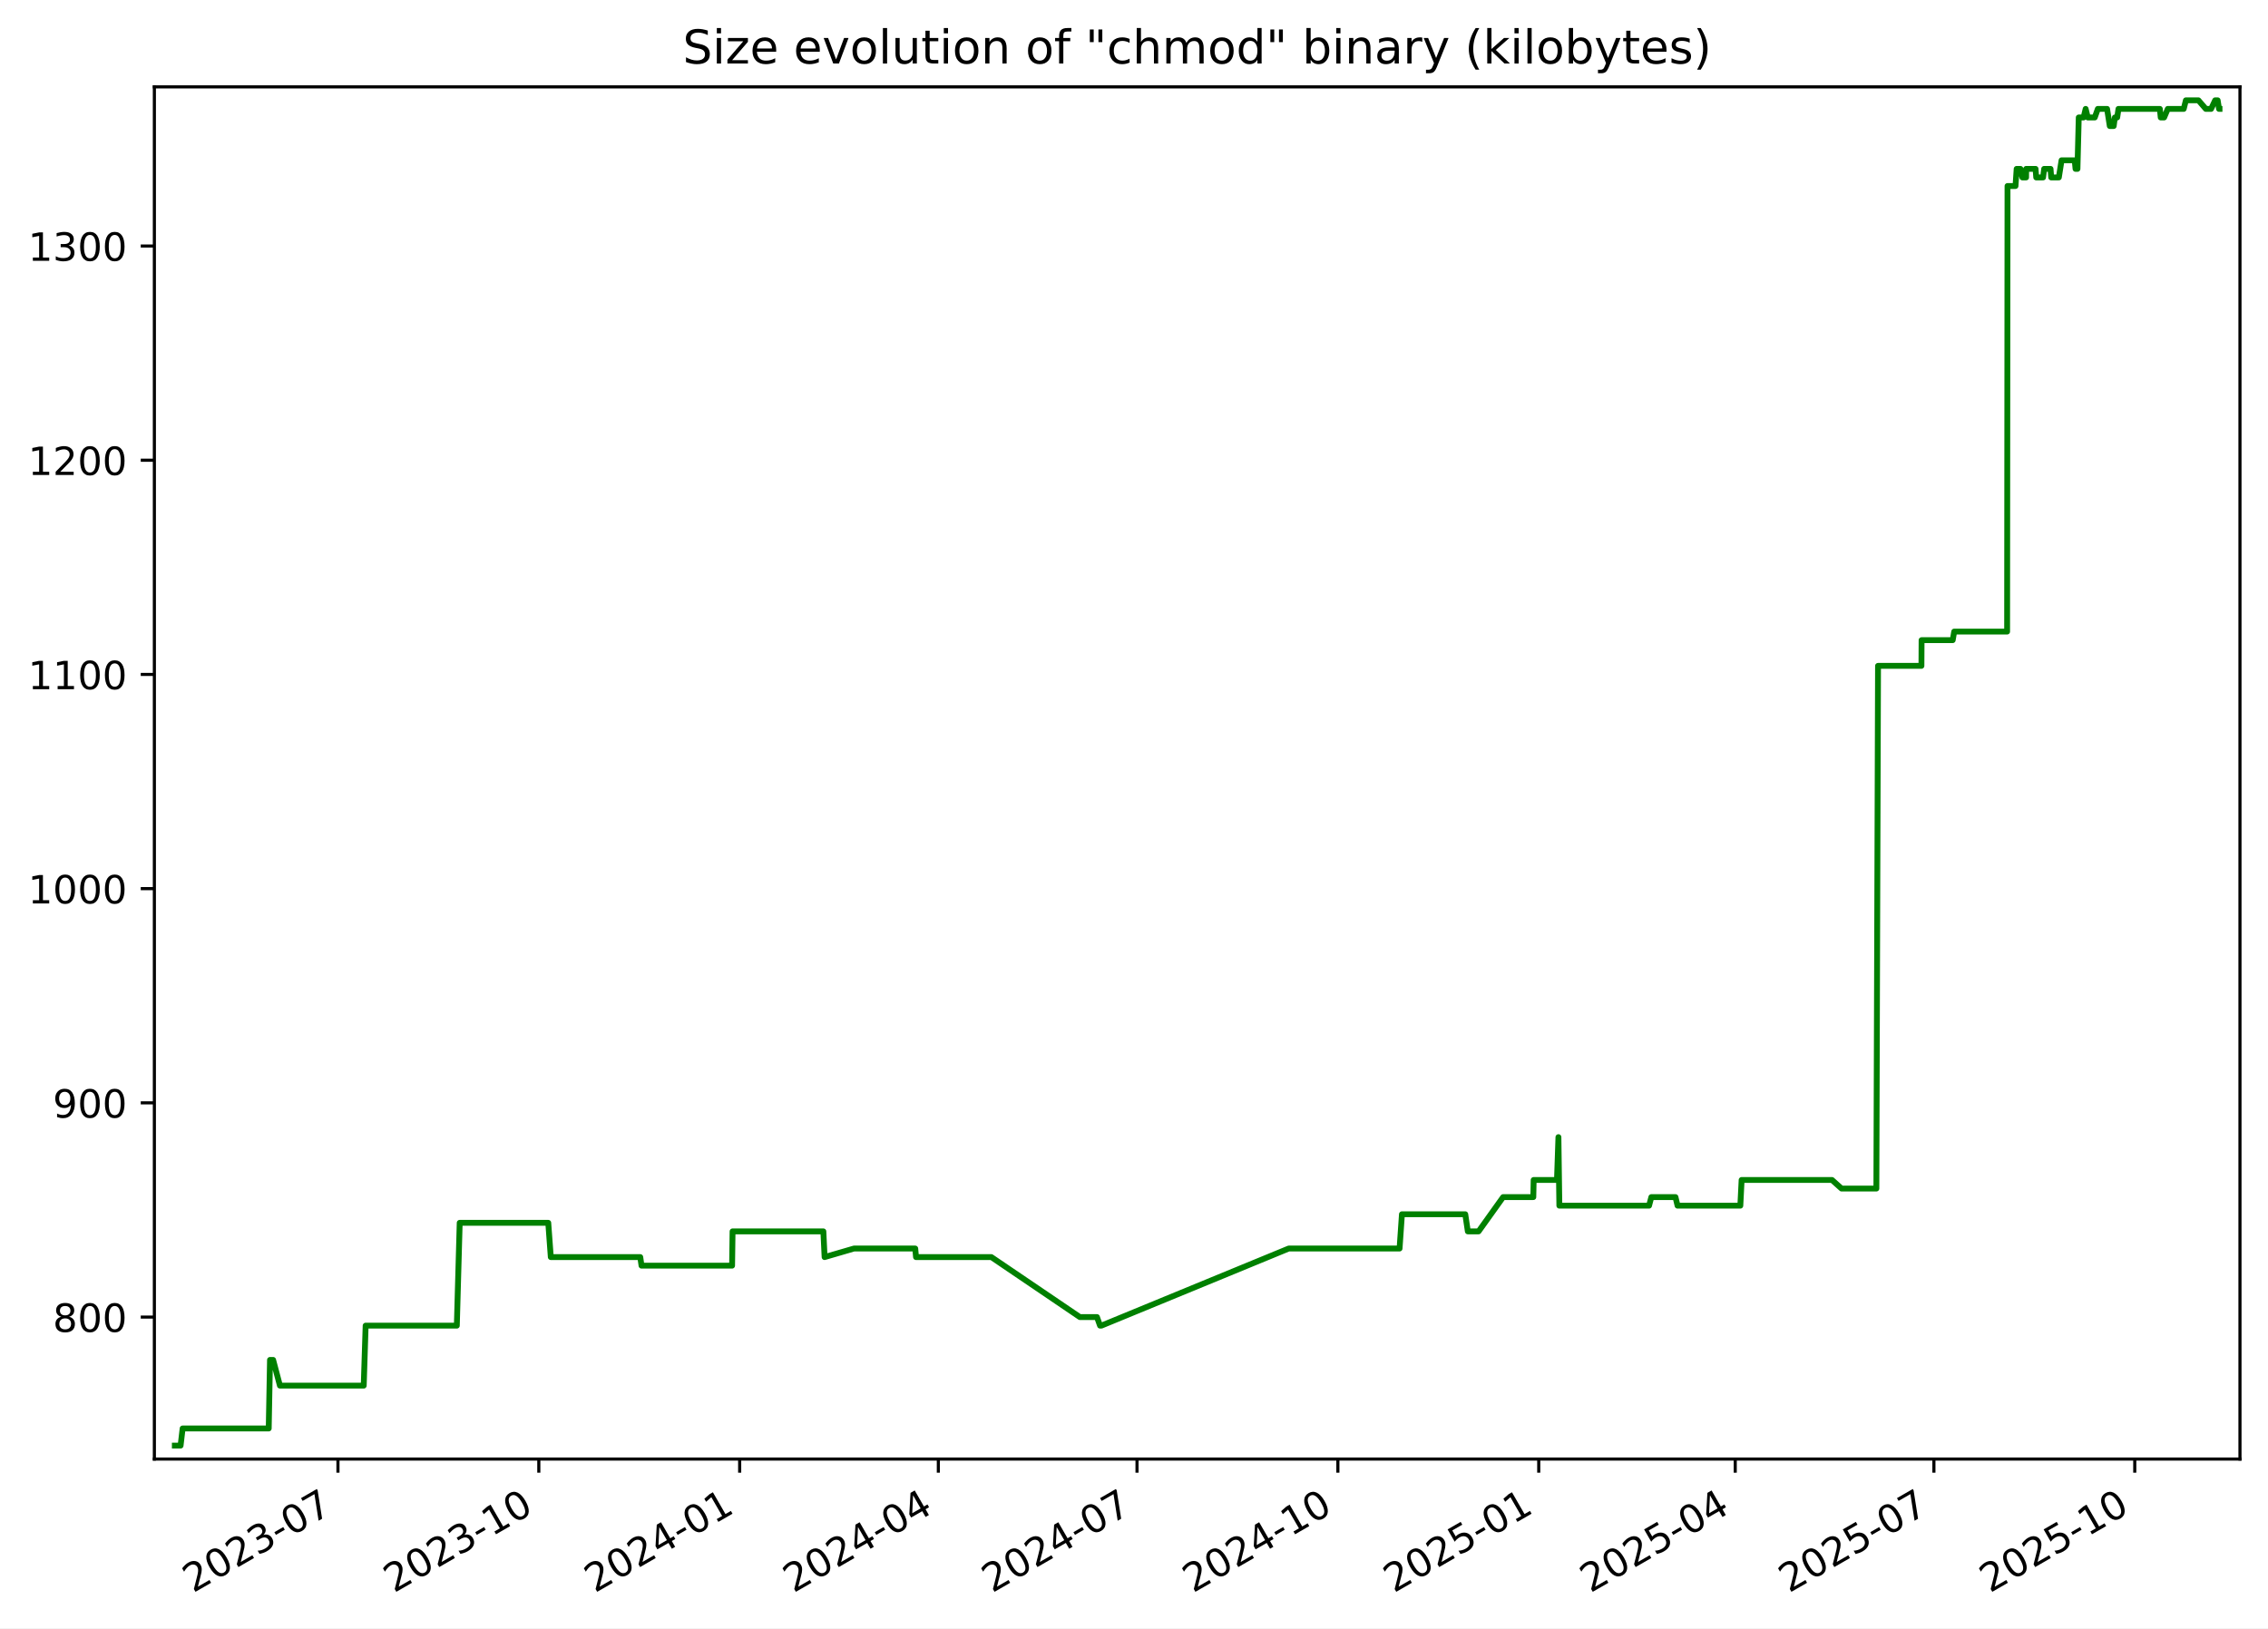
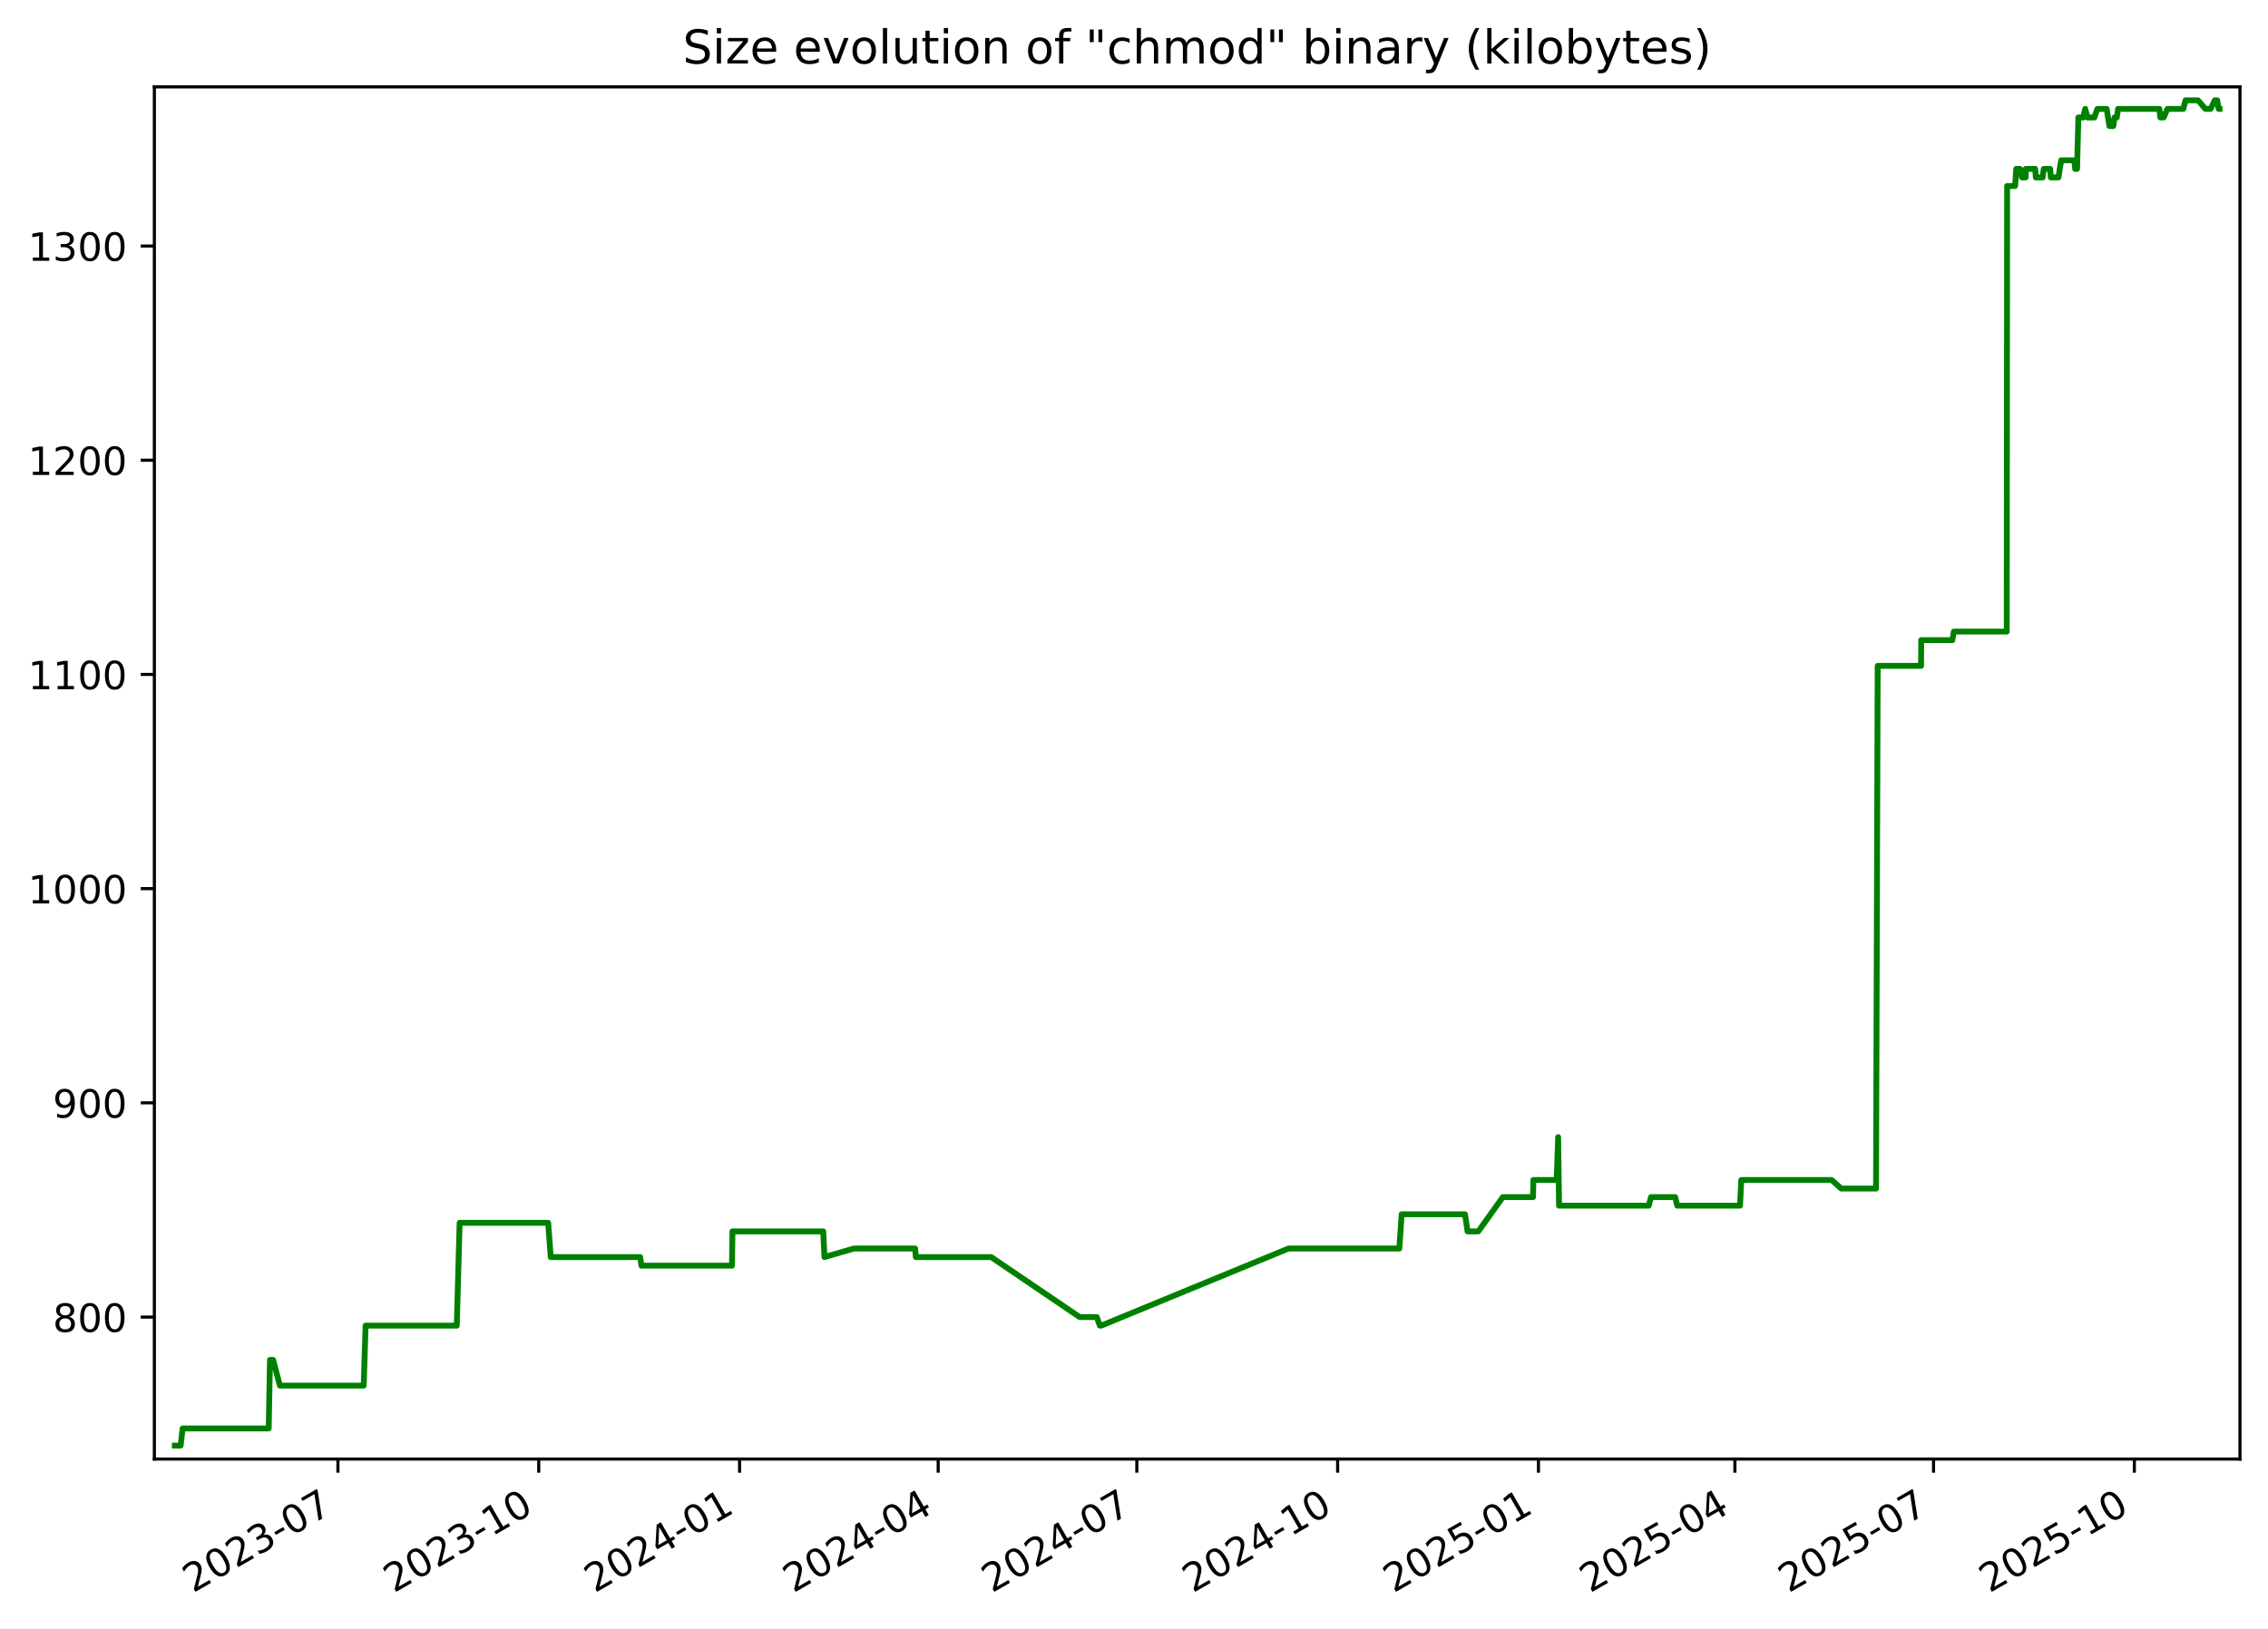
<svg xmlns="http://www.w3.org/2000/svg" xmlns:xlink="http://www.w3.org/1999/xlink" width="582.53pt" height="418.303pt" viewBox="0 0 582.53 418.303" version="1.1">
  <defs>
    <style type="text/css">*{stroke-linejoin: round; stroke-linecap: butt}</style>
  </defs>
  <g id="figure_1">
    <g id="patch_1">
      <path d="M -0 418.303  L 582.53 418.303  L 582.53 0  L -0 0  z " style="fill: #ffffff" />
    </g>
    <g id="axes_1">
      <g id="patch_2">
        <path d="M 39.65 374.83  L 575.33 374.83  L 575.33 22.318  L 39.65 22.318  z " style="fill: #ffffff" />
      </g>
      <g id="matplotlib.axis_1">
        <g id="xtick_1">
          <g id="line2d_1">
            <defs>
-               <path id="m6a488dfe72" d="M 0 0  L 0 3.5  " style="stroke: #000000; stroke-width: 0.8" />
+               <path id="m9865e45b91" d="M 0 0  L 0 3.5  " style="stroke: #000000; stroke-width: 0.8" />
            </defs>
            <g>
-               <use xlink:href="#m6a488dfe72" x="86.802" y="374.83" style="stroke: #000000; stroke-width: 0.8" />
+               <use xlink:href="#m9865e45b91" x="86.793" y="374.83" style="stroke: #000000; stroke-width: 0.8" />
            </g>
          </g>
          <g id="text_1">
-             <g transform="translate(49.57724 409.302) rotate(-30) scale(0.1 -0.1)">
+             <g transform="translate(49.56853 409.302) rotate(-30) scale(0.1 -0.1)">
              <defs>
                <path id="DejaVuSans-32" d="M 1228 531  L 3431 531  L 3431 0  L 469 0  L 469 531  Q 828 903 1448 1529  Q 2069 2156 2228 2338  Q 2531 2678 2651 2914  Q 2772 3150 2772 3378  Q 2772 3750 2511 3984  Q 2250 4219 1831 4219  Q 1534 4219 1204 4116  Q 875 4013 500 3803  L 500 4441  Q 881 4594 1212 4672  Q 1544 4750 1819 4750  Q 2544 4750 2975 4387  Q 3406 4025 3406 3419  Q 3406 3131 3298 2873  Q 3191 2616 2906 2266  Q 2828 2175 2409 1742  Q 1991 1309 1228 531  z " transform="scale(0.015625)" />
                <path id="DejaVuSans-30" d="M 2034 4250  Q 1547 4250 1301 3770  Q 1056 3291 1056 2328  Q 1056 1369 1301 889  Q 1547 409 2034 409  Q 2525 409 2770 889  Q 3016 1369 3016 2328  Q 3016 3291 2770 3770  Q 2525 4250 2034 4250  z M 2034 4750  Q 2819 4750 3233 4129  Q 3647 3509 3647 2328  Q 3647 1150 3233 529  Q 2819 -91 2034 -91  Q 1250 -91 836 529  Q 422 1150 422 2328  Q 422 3509 836 4129  Q 1250 4750 2034 4750  z " transform="scale(0.015625)" />
                <path id="DejaVuSans-33" d="M 2597 2516  Q 3050 2419 3304 2112  Q 3559 1806 3559 1356  Q 3559 666 3084 287  Q 2609 -91 1734 -91  Q 1441 -91 1130 -33  Q 819 25 488 141  L 488 750  Q 750 597 1062 519  Q 1375 441 1716 441  Q 2309 441 2620 675  Q 2931 909 2931 1356  Q 2931 1769 2642 2001  Q 2353 2234 1838 2234  L 1294 2234  L 1294 2753  L 1863 2753  Q 2328 2753 2575 2939  Q 2822 3125 2822 3475  Q 2822 3834 2567 4026  Q 2313 4219 1838 4219  Q 1578 4219 1281 4162  Q 984 4106 628 3988  L 628 4550  Q 988 4650 1302 4700  Q 1616 4750 1894 4750  Q 2613 4750 3031 4423  Q 3450 4097 3450 3541  Q 3450 3153 3228 2886  Q 3006 2619 2597 2516  z " transform="scale(0.015625)" />
                <path id="DejaVuSans-2d" d="M 313 2009  L 1997 2009  L 1997 1497  L 313 1497  L 313 2009  z " transform="scale(0.015625)" />
                <path id="DejaVuSans-37" d="M 525 4666  L 3525 4666  L 3525 4397  L 1831 0  L 1172 0  L 2766 4134  L 525 4134  L 525 4666  z " transform="scale(0.015625)" />
              </defs>
              <use xlink:href="#DejaVuSans-32" />
              <use xlink:href="#DejaVuSans-30" x="63.623" />
              <use xlink:href="#DejaVuSans-32" x="127.246" />
              <use xlink:href="#DejaVuSans-33" x="190.869" />
              <use xlink:href="#DejaVuSans-2d" x="254.492" />
              <use xlink:href="#DejaVuSans-30" x="290.576" />
              <use xlink:href="#DejaVuSans-37" x="354.199" />
            </g>
          </g>
        </g>
        <g id="xtick_2">
          <g id="line2d_2">
            <g>
-               <use xlink:href="#m6a488dfe72" x="138.392" y="374.83" style="stroke: #000000; stroke-width: 0.8" />
+               <use xlink:href="#m9865e45b91" x="138.373" y="374.83" style="stroke: #000000; stroke-width: 0.8" />
            </g>
          </g>
          <g id="text_2">
-             <g transform="translate(101.1672 409.302) rotate(-30) scale(0.1 -0.1)">
+             <g transform="translate(101.1477 409.302) rotate(-30) scale(0.1 -0.1)">
              <defs>
                <path id="DejaVuSans-31" d="M 794 531  L 1825 531  L 1825 4091  L 703 3866  L 703 4441  L 1819 4666  L 2450 4666  L 2450 531  L 3481 531  L 3481 0  L 794 0  L 794 531  z " transform="scale(0.015625)" />
              </defs>
              <use xlink:href="#DejaVuSans-32" />
              <use xlink:href="#DejaVuSans-30" x="63.623" />
              <use xlink:href="#DejaVuSans-32" x="127.246" />
              <use xlink:href="#DejaVuSans-33" x="190.869" />
              <use xlink:href="#DejaVuSans-2d" x="254.492" />
              <use xlink:href="#DejaVuSans-31" x="290.576" />
              <use xlink:href="#DejaVuSans-30" x="354.199" />
            </g>
          </g>
        </g>
        <g id="xtick_3">
          <g id="line2d_3">
            <g>
-               <use xlink:href="#m6a488dfe72" x="189.982" y="374.83" style="stroke: #000000; stroke-width: 0.8" />
+               <use xlink:href="#m9865e45b91" x="189.952" y="374.83" style="stroke: #000000; stroke-width: 0.8" />
            </g>
          </g>
          <g id="text_3">
-             <g transform="translate(152.7571 409.302) rotate(-30) scale(0.1 -0.1)">
+             <g transform="translate(152.7269 409.302) rotate(-30) scale(0.1 -0.1)">
              <defs>
                <path id="DejaVuSans-34" d="M 2419 4116  L 825 1625  L 2419 1625  L 2419 4116  z M 2253 4666  L 3047 4666  L 3047 1625  L 3713 1625  L 3713 1100  L 3047 1100  L 3047 0  L 2419 0  L 2419 1100  L 313 1100  L 313 1709  L 2253 4666  z " transform="scale(0.015625)" />
              </defs>
              <use xlink:href="#DejaVuSans-32" />
              <use xlink:href="#DejaVuSans-30" x="63.623" />
              <use xlink:href="#DejaVuSans-32" x="127.246" />
              <use xlink:href="#DejaVuSans-34" x="190.869" />
              <use xlink:href="#DejaVuSans-2d" x="254.492" />
              <use xlink:href="#DejaVuSans-30" x="290.576" />
              <use xlink:href="#DejaVuSans-31" x="354.199" />
            </g>
          </g>
        </g>
        <g id="xtick_4">
          <g id="line2d_4">
            <g>
-               <use xlink:href="#m6a488dfe72" x="241.011" y="374.83" style="stroke: #000000; stroke-width: 0.8" />
+               <use xlink:href="#m9865e45b91" x="240.97" y="374.83" style="stroke: #000000; stroke-width: 0.8" />
            </g>
          </g>
          <g id="text_4">
-             <g transform="translate(203.7862 409.302) rotate(-30) scale(0.1 -0.1)">
+             <g transform="translate(203.7454 409.302) rotate(-30) scale(0.1 -0.1)">
              <use xlink:href="#DejaVuSans-32" />
              <use xlink:href="#DejaVuSans-30" x="63.623" />
              <use xlink:href="#DejaVuSans-32" x="127.246" />
              <use xlink:href="#DejaVuSans-34" x="190.869" />
              <use xlink:href="#DejaVuSans-2d" x="254.492" />
              <use xlink:href="#DejaVuSans-30" x="290.576" />
              <use xlink:href="#DejaVuSans-34" x="354.199" />
            </g>
          </g>
        </g>
        <g id="xtick_5">
          <g id="line2d_5">
            <g>
-               <use xlink:href="#m6a488dfe72" x="292.04" y="374.83" style="stroke: #000000; stroke-width: 0.8" />
+               <use xlink:href="#m9865e45b91" x="291.989" y="374.83" style="stroke: #000000; stroke-width: 0.8" />
            </g>
          </g>
          <g id="text_5">
-             <g transform="translate(254.8154 409.302) rotate(-30) scale(0.1 -0.1)">
+             <g transform="translate(254.764 409.302) rotate(-30) scale(0.1 -0.1)">
              <use xlink:href="#DejaVuSans-32" />
              <use xlink:href="#DejaVuSans-30" x="63.623" />
              <use xlink:href="#DejaVuSans-32" x="127.246" />
              <use xlink:href="#DejaVuSans-34" x="190.869" />
              <use xlink:href="#DejaVuSans-2d" x="254.492" />
              <use xlink:href="#DejaVuSans-30" x="290.576" />
              <use xlink:href="#DejaVuSans-37" x="354.199" />
            </g>
          </g>
        </g>
        <g id="xtick_6">
          <g id="line2d_6">
            <g>
-               <use xlink:href="#m6a488dfe72" x="343.63" y="374.83" style="stroke: #000000; stroke-width: 0.8" />
+               <use xlink:href="#m9865e45b91" x="343.568" y="374.83" style="stroke: #000000; stroke-width: 0.8" />
            </g>
          </g>
          <g id="text_6">
-             <g transform="translate(306.4053 409.302) rotate(-30) scale(0.1 -0.1)">
+             <g transform="translate(306.3431 409.302) rotate(-30) scale(0.1 -0.1)">
              <use xlink:href="#DejaVuSans-32" />
              <use xlink:href="#DejaVuSans-30" x="63.623" />
              <use xlink:href="#DejaVuSans-32" x="127.246" />
              <use xlink:href="#DejaVuSans-34" x="190.869" />
              <use xlink:href="#DejaVuSans-2d" x="254.492" />
              <use xlink:href="#DejaVuSans-31" x="290.576" />
              <use xlink:href="#DejaVuSans-30" x="354.199" />
            </g>
          </g>
        </g>
        <g id="xtick_7">
          <g id="line2d_7">
            <g>
-               <use xlink:href="#m6a488dfe72" x="395.22" y="374.83" style="stroke: #000000; stroke-width: 0.8" />
+               <use xlink:href="#m9865e45b91" x="395.147" y="374.83" style="stroke: #000000; stroke-width: 0.8" />
            </g>
          </g>
          <g id="text_7">
-             <g transform="translate(357.9952 409.302) rotate(-30) scale(0.1 -0.1)">
+             <g transform="translate(357.9223 409.302) rotate(-30) scale(0.1 -0.1)">
              <defs>
                <path id="DejaVuSans-35" d="M 691 4666  L 3169 4666  L 3169 4134  L 1269 4134  L 1269 2991  Q 1406 3038 1543 3061  Q 1681 3084 1819 3084  Q 2600 3084 3056 2656  Q 3513 2228 3513 1497  Q 3513 744 3044 326  Q 2575 -91 1722 -91  Q 1428 -91 1123 -41  Q 819 9 494 109  L 494 744  Q 775 591 1075 516  Q 1375 441 1709 441  Q 2250 441 2565 725  Q 2881 1009 2881 1497  Q 2881 1984 2565 2268  Q 2250 2553 1709 2553  Q 1456 2553 1204 2497  Q 953 2441 691 2322  L 691 4666  z " transform="scale(0.015625)" />
              </defs>
              <use xlink:href="#DejaVuSans-32" />
              <use xlink:href="#DejaVuSans-30" x="63.623" />
              <use xlink:href="#DejaVuSans-32" x="127.246" />
              <use xlink:href="#DejaVuSans-35" x="190.869" />
              <use xlink:href="#DejaVuSans-2d" x="254.492" />
              <use xlink:href="#DejaVuSans-30" x="290.576" />
              <use xlink:href="#DejaVuSans-31" x="354.199" />
            </g>
          </g>
        </g>
        <g id="xtick_8">
          <g id="line2d_8">
            <g>
-               <use xlink:href="#m6a488dfe72" x="445.688" y="374.83" style="stroke: #000000; stroke-width: 0.8" />
+               <use xlink:href="#m9865e45b91" x="445.605" y="374.83" style="stroke: #000000; stroke-width: 0.8" />
            </g>
          </g>
          <g id="text_8">
-             <g transform="translate(408.4636 409.302) rotate(-30) scale(0.1 -0.1)">
+             <g transform="translate(408.3802 409.302) rotate(-30) scale(0.1 -0.1)">
              <use xlink:href="#DejaVuSans-32" />
              <use xlink:href="#DejaVuSans-30" x="63.623" />
              <use xlink:href="#DejaVuSans-32" x="127.246" />
              <use xlink:href="#DejaVuSans-35" x="190.869" />
              <use xlink:href="#DejaVuSans-2d" x="254.492" />
              <use xlink:href="#DejaVuSans-30" x="290.576" />
              <use xlink:href="#DejaVuSans-34" x="354.199" />
            </g>
          </g>
        </g>
        <g id="xtick_9">
          <g id="line2d_9">
            <g>
-               <use xlink:href="#m6a488dfe72" x="496.718" y="374.83" style="stroke: #000000; stroke-width: 0.8" />
+               <use xlink:href="#m9865e45b91" x="496.624" y="374.83" style="stroke: #000000; stroke-width: 0.8" />
            </g>
          </g>
          <g id="text_9">
-             <g transform="translate(459.4927 409.302) rotate(-30) scale(0.1 -0.1)">
+             <g transform="translate(459.3987 409.302) rotate(-30) scale(0.1 -0.1)">
              <use xlink:href="#DejaVuSans-32" />
              <use xlink:href="#DejaVuSans-30" x="63.623" />
              <use xlink:href="#DejaVuSans-32" x="127.246" />
              <use xlink:href="#DejaVuSans-35" x="190.869" />
              <use xlink:href="#DejaVuSans-2d" x="254.492" />
              <use xlink:href="#DejaVuSans-30" x="290.576" />
              <use xlink:href="#DejaVuSans-37" x="354.199" />
            </g>
          </g>
        </g>
        <g id="xtick_10">
          <g id="line2d_10">
            <g>
-               <use xlink:href="#m6a488dfe72" x="548.307" y="374.83" style="stroke: #000000; stroke-width: 0.8" />
+               <use xlink:href="#m9865e45b91" x="548.203" y="374.83" style="stroke: #000000; stroke-width: 0.8" />
            </g>
          </g>
          <g id="text_10">
-             <g transform="translate(511.0826 409.302) rotate(-30) scale(0.1 -0.1)">
+             <g transform="translate(510.9779 409.302) rotate(-30) scale(0.1 -0.1)">
              <use xlink:href="#DejaVuSans-32" />
              <use xlink:href="#DejaVuSans-30" x="63.623" />
              <use xlink:href="#DejaVuSans-32" x="127.246" />
              <use xlink:href="#DejaVuSans-35" x="190.869" />
              <use xlink:href="#DejaVuSans-2d" x="254.492" />
              <use xlink:href="#DejaVuSans-31" x="290.576" />
              <use xlink:href="#DejaVuSans-30" x="354.199" />
            </g>
          </g>
        </g>
      </g>
      <g id="matplotlib.axis_2">
        <g id="ytick_1">
          <g id="line2d_11">
            <defs>
-               <path id="m1a0ae10035" d="M 0 0  L -3.5 0  " style="stroke: #000000; stroke-width: 0.8" />
+               <path id="m19e9991a44" d="M 0 0  L -3.5 0  " style="stroke: #000000; stroke-width: 0.8" />
            </defs>
            <g>
-               <use xlink:href="#m1a0ae10035" x="39.65" y="338.355" style="stroke: #000000; stroke-width: 0.8" />
+               <use xlink:href="#m19e9991a44" x="39.65" y="338.355" style="stroke: #000000; stroke-width: 0.8" />
            </g>
          </g>
          <g id="text_11">
            <g transform="translate(13.5625 342.1542) scale(0.1 -0.1)">
              <defs>
                <path id="DejaVuSans-38" d="M 2034 2216  Q 1584 2216 1326 1975  Q 1069 1734 1069 1313  Q 1069 891 1326 650  Q 1584 409 2034 409  Q 2484 409 2743 651  Q 3003 894 3003 1313  Q 3003 1734 2745 1975  Q 2488 2216 2034 2216  z M 1403 2484  Q 997 2584 770 2862  Q 544 3141 544 3541  Q 544 4100 942 4425  Q 1341 4750 2034 4750  Q 2731 4750 3128 4425  Q 3525 4100 3525 3541  Q 3525 3141 3298 2862  Q 3072 2584 2669 2484  Q 3125 2378 3379 2068  Q 3634 1759 3634 1313  Q 3634 634 3220 271  Q 2806 -91 2034 -91  Q 1263 -91 848 271  Q 434 634 434 1313  Q 434 1759 690 2068  Q 947 2378 1403 2484  z M 1172 3481  Q 1172 3119 1398 2916  Q 1625 2713 2034 2713  Q 2441 2713 2670 2916  Q 2900 3119 2900 3481  Q 2900 3844 2670 4047  Q 2441 4250 2034 4250  Q 1625 4250 1398 4047  Q 1172 3844 1172 3481  z " transform="scale(0.015625)" />
              </defs>
              <use xlink:href="#DejaVuSans-38" />
              <use xlink:href="#DejaVuSans-30" x="63.623" />
              <use xlink:href="#DejaVuSans-30" x="127.246" />
            </g>
          </g>
        </g>
        <g id="ytick_2">
          <g id="line2d_12">
            <g>
-               <use xlink:href="#m1a0ae10035" x="39.65" y="283.323" style="stroke: #000000; stroke-width: 0.8" />
+               <use xlink:href="#m19e9991a44" x="39.65" y="283.323" style="stroke: #000000; stroke-width: 0.8" />
            </g>
          </g>
          <g id="text_12">
            <g transform="translate(13.5625 287.1224) scale(0.1 -0.1)">
              <defs>
                <path id="DejaVuSans-39" d="M 703 97  L 703 672  Q 941 559 1184 500  Q 1428 441 1663 441  Q 2288 441 2617 861  Q 2947 1281 2994 2138  Q 2813 1869 2534 1725  Q 2256 1581 1919 1581  Q 1219 1581 811 2004  Q 403 2428 403 3163  Q 403 3881 828 4315  Q 1253 4750 1959 4750  Q 2769 4750 3195 4129  Q 3622 3509 3622 2328  Q 3622 1225 3098 567  Q 2575 -91 1691 -91  Q 1453 -91 1209 -44  Q 966 3 703 97  z M 1959 2075  Q 2384 2075 2632 2365  Q 2881 2656 2881 3163  Q 2881 3666 2632 3958  Q 2384 4250 1959 4250  Q 1534 4250 1286 3958  Q 1038 3666 1038 3163  Q 1038 2656 1286 2365  Q 1534 2075 1959 2075  z " transform="scale(0.015625)" />
              </defs>
              <use xlink:href="#DejaVuSans-39" />
              <use xlink:href="#DejaVuSans-30" x="63.623" />
              <use xlink:href="#DejaVuSans-30" x="127.246" />
            </g>
          </g>
        </g>
        <g id="ytick_3">
          <g id="line2d_13">
            <g>
-               <use xlink:href="#m1a0ae10035" x="39.65" y="228.291" style="stroke: #000000; stroke-width: 0.8" />
+               <use xlink:href="#m19e9991a44" x="39.65" y="228.291" style="stroke: #000000; stroke-width: 0.8" />
            </g>
          </g>
          <g id="text_13">
            <g transform="translate(7.2 232.0905) scale(0.1 -0.1)">
              <use xlink:href="#DejaVuSans-31" />
              <use xlink:href="#DejaVuSans-30" x="63.623" />
              <use xlink:href="#DejaVuSans-30" x="127.246" />
              <use xlink:href="#DejaVuSans-30" x="190.869" />
            </g>
          </g>
        </g>
        <g id="ytick_4">
          <g id="line2d_14">
            <g>
-               <use xlink:href="#m1a0ae10035" x="39.65" y="173.259" style="stroke: #000000; stroke-width: 0.8" />
+               <use xlink:href="#m19e9991a44" x="39.65" y="173.259" style="stroke: #000000; stroke-width: 0.8" />
            </g>
          </g>
          <g id="text_14">
            <g transform="translate(7.2 177.0587) scale(0.1 -0.1)">
              <use xlink:href="#DejaVuSans-31" />
              <use xlink:href="#DejaVuSans-31" x="63.623" />
              <use xlink:href="#DejaVuSans-30" x="127.246" />
              <use xlink:href="#DejaVuSans-30" x="190.869" />
            </g>
          </g>
        </g>
        <g id="ytick_5">
          <g id="line2d_15">
            <g>
-               <use xlink:href="#m1a0ae10035" x="39.65" y="118.228" style="stroke: #000000; stroke-width: 0.8" />
+               <use xlink:href="#m19e9991a44" x="39.65" y="118.228" style="stroke: #000000; stroke-width: 0.8" />
            </g>
          </g>
          <g id="text_15">
            <g transform="translate(7.2 122.0268) scale(0.1 -0.1)">
              <use xlink:href="#DejaVuSans-31" />
              <use xlink:href="#DejaVuSans-32" x="63.623" />
              <use xlink:href="#DejaVuSans-30" x="127.246" />
              <use xlink:href="#DejaVuSans-30" x="190.869" />
            </g>
          </g>
        </g>
        <g id="ytick_6">
          <g id="line2d_16">
            <g>
-               <use xlink:href="#m1a0ae10035" x="39.65" y="63.196" style="stroke: #000000; stroke-width: 0.8" />
+               <use xlink:href="#m19e9991a44" x="39.65" y="63.196" style="stroke: #000000; stroke-width: 0.8" />
            </g>
          </g>
          <g id="text_16">
            <g transform="translate(7.2 66.995) scale(0.1 -0.1)">
              <use xlink:href="#DejaVuSans-31" />
              <use xlink:href="#DejaVuSans-33" x="63.623" />
              <use xlink:href="#DejaVuSans-30" x="127.246" />
              <use xlink:href="#DejaVuSans-30" x="190.869" />
            </g>
          </g>
        </g>
      </g>
      <g id="line2d_17">
-         <path d="M 44.902 371.374  L 46.386 371.374  L 46.905 366.972  L 69.022 366.972  L 69.35 349.361  L 70.152 349.361  L 71.899 355.965  L 93.424 355.965  L 93.913 340.556  L 117.334 340.556  L 118.073 314.141  L 140.82 314.141  L 141.47 322.946  L 164.45 322.946  L 164.771 325.147  L 188.036 325.147  L 188.157 316.342  L 211.479 316.342  L 211.794 322.946  L 219.348 320.745  L 235.078 320.745  L 235.277 322.946  L 254.627 322.946  L 277.355 338.355  L 281.753 338.355  L 282.543 340.556  L 282.885 340.556  L 331.005 320.745  L 359.476 320.745  L 360.083 311.94  L 376.352 311.94  L 377.01 316.342  L 379.771 316.342  L 386.069 307.537  L 393.828 307.537  L 393.917 303.135  L 399.905 303.135  L 400.279 292.128  L 400.515 309.738  L 423.554 309.738  L 424.143 307.537  L 430.344 307.537  L 430.872 309.738  L 447 309.738  L 447.33 303.135  L 470.543 303.135  L 472.993 305.336  L 481.942 305.336  L 482.368 171.058  L 493.515 171.058  L 493.554 164.454  L 501.547 164.454  L 501.932 162.253  L 515.524 162.253  L 515.624 47.787  L 517.677 47.787  L 517.973 43.384  L 518.94 43.384  L 519.45 45.586  L 520.396 45.586  L 520.414 43.384  L 522.828 43.384  L 523.001 45.586  L 524.755 45.586  L 525.034 43.384  L 526.676 43.384  L 526.849 45.586  L 528.806 45.586  L 529.506 41.183  L 532.883 41.183  L 533.095 43.384  L 533.589 43.384  L 533.922 30.177  L 535.162 30.177  L 535.695 27.975  L 536.244 30.177  L 538.036 30.177  L 538.82 27.975  L 541.199 27.975  L 541.895 32.378  L 542.9 32.378  L 543.194 30.177  L 543.797 30.177  L 544.123 27.975  L 554.751 27.975  L 554.977 30.177  L 555.849 30.177  L 556.787 27.975  L 560.882 27.975  L 561.439 25.774  L 564.659 25.774  L 566.563 27.975  L 567.914 27.975  L 568.956 25.774  L 569.602 25.774  L 569.954 27.975  L 570.078 27.975  L 570.078 27.975  " clip-path="url(#pa1d7d73282)" style="fill: none; stroke: #008000; stroke-width: 1.5; stroke-linecap: square" />
+         <path d="M 44.902 371.374  L 46.386 371.374  L 46.905 366.972  L 69.017 366.972  L 69.345 349.361  L 70.146 349.361  L 71.894 355.965  L 93.414 355.965  L 93.903 340.556  L 117.319 340.556  L 118.058 314.141  L 140.8 314.141  L 141.45 322.946  L 164.425 322.946  L 164.746 325.147  L 188.006 325.147  L 188.127 316.342  L 211.444 316.342  L 211.759 322.946  L 219.312 320.745  L 235.038 320.745  L 235.237 322.946  L 254.583 322.946  L 277.306 338.355  L 281.704 338.355  L 282.494 340.556  L 282.835 340.556  L 330.945 320.745  L 359.411 320.745  L 360.017 311.94  L 376.283 311.94  L 376.941 316.342  L 379.701 316.342  L 385.998 307.537  L 393.756 307.537  L 393.844 303.135  L 399.832 303.135  L 400.205 292.128  L 400.441 309.738  L 423.475 309.738  L 424.064 307.537  L 430.264 307.537  L 430.792 309.738  L 446.916 309.738  L 447.247 303.135  L 470.454 303.135  L 472.904 305.336  L 481.851 305.336  L 482.277 171.058  L 493.422 171.058  L 493.461 164.454  L 501.452 164.454  L 501.837 162.253  L 515.426 162.253  L 515.526 47.787  L 517.579 47.787  L 517.874 43.384  L 518.841 43.384  L 519.351 45.586  L 520.297 45.586  L 520.315 43.384  L 522.728 43.384  L 522.901 45.586  L 524.655 45.586  L 524.934 43.384  L 526.576 43.384  L 526.749 45.586  L 528.705 45.586  L 529.405 41.183  L 532.781 41.183  L 532.993 43.384  L 533.487 43.384  L 533.82 30.177  L 535.06 30.177  L 535.593 27.975  L 536.142 30.177  L 537.934 30.177  L 538.717 27.975  L 541.096 27.975  L 541.792 32.378  L 542.797 32.378  L 543.09 30.177  L 543.693 30.177  L 544.019 27.975  L 554.645 27.975  L 554.87 30.177  L 555.743 30.177  L 556.681 27.975  L 560.775 27.975  L 561.331 25.774  L 564.551 25.774  L 566.455 27.975  L 567.805 27.975  L 568.847 25.774  L 569.493 25.774  L 569.845 27.975  L 570.078 27.975  L 570.078 27.975  " clip-path="url(#p07d6fd8cc9)" style="fill: none; stroke: #008000; stroke-width: 1.5; stroke-linecap: square" />
      </g>
      <g id="patch_3">
        <path d="M 39.65 374.83  L 39.65 22.318  " style="fill: none; stroke: #000000; stroke-width: 0.8; stroke-linejoin: miter; stroke-linecap: square" />
      </g>
      <g id="patch_4">
        <path d="M 575.33 374.83  L 575.33 22.318  " style="fill: none; stroke: #000000; stroke-width: 0.8; stroke-linejoin: miter; stroke-linecap: square" />
      </g>
      <g id="patch_5">
        <path d="M 39.65 374.83  L 575.33 374.83  " style="fill: none; stroke: #000000; stroke-width: 0.8; stroke-linejoin: miter; stroke-linecap: square" />
      </g>
      <g id="patch_6">
        <path d="M 39.65 22.318  L 575.33 22.318  " style="fill: none; stroke: #000000; stroke-width: 0.8; stroke-linejoin: miter; stroke-linecap: square" />
      </g>
      <g id="text_17">
        <g transform="translate(175.3681 16.31812) scale(0.12 -0.12)">
          <defs>
            <path id="DejaVuSans-53" d="M 3425 4513  L 3425 3897  Q 3066 4069 2747 4153  Q 2428 4238 2131 4238  Q 1616 4238 1336 4038  Q 1056 3838 1056 3469  Q 1056 3159 1242 3001  Q 1428 2844 1947 2747  L 2328 2669  Q 3034 2534 3370 2195  Q 3706 1856 3706 1288  Q 3706 609 3251 259  Q 2797 -91 1919 -91  Q 1588 -91 1214 -16  Q 841 59 441 206  L 441 856  Q 825 641 1194 531  Q 1563 422 1919 422  Q 2459 422 2753 634  Q 3047 847 3047 1241  Q 3047 1584 2836 1778  Q 2625 1972 2144 2069  L 1759 2144  Q 1053 2284 737 2584  Q 422 2884 422 3419  Q 422 4038 858 4394  Q 1294 4750 2059 4750  Q 2388 4750 2728 4690  Q 3069 4631 3425 4513  z " transform="scale(0.015625)" />
            <path id="DejaVuSans-69" d="M 603 3500  L 1178 3500  L 1178 0  L 603 0  L 603 3500  z M 603 4863  L 1178 4863  L 1178 4134  L 603 4134  L 603 4863  z " transform="scale(0.015625)" />
            <path id="DejaVuSans-7a" d="M 353 3500  L 3084 3500  L 3084 2975  L 922 459  L 3084 459  L 3084 0  L 275 0  L 275 525  L 2438 3041  L 353 3041  L 353 3500  z " transform="scale(0.015625)" />
            <path id="DejaVuSans-65" d="M 3597 1894  L 3597 1613  L 953 1613  Q 991 1019 1311 708  Q 1631 397 2203 397  Q 2534 397 2845 478  Q 3156 559 3463 722  L 3463 178  Q 3153 47 2828 -22  Q 2503 -91 2169 -91  Q 1331 -91 842 396  Q 353 884 353 1716  Q 353 2575 817 3079  Q 1281 3584 2069 3584  Q 2775 3584 3186 3129  Q 3597 2675 3597 1894  z M 3022 2063  Q 3016 2534 2758 2815  Q 2500 3097 2075 3097  Q 1594 3097 1305 2825  Q 1016 2553 972 2059  L 3022 2063  z " transform="scale(0.015625)" />
            <path id="DejaVuSans-20" transform="scale(0.015625)" />
            <path id="DejaVuSans-76" d="M 191 3500  L 800 3500  L 1894 563  L 2988 3500  L 3597 3500  L 2284 0  L 1503 0  L 191 3500  z " transform="scale(0.015625)" />
            <path id="DejaVuSans-6f" d="M 1959 3097  Q 1497 3097 1228 2736  Q 959 2375 959 1747  Q 959 1119 1226 758  Q 1494 397 1959 397  Q 2419 397 2687 759  Q 2956 1122 2956 1747  Q 2956 2369 2687 2733  Q 2419 3097 1959 3097  z M 1959 3584  Q 2709 3584 3137 3096  Q 3566 2609 3566 1747  Q 3566 888 3137 398  Q 2709 -91 1959 -91  Q 1206 -91 779 398  Q 353 888 353 1747  Q 353 2609 779 3096  Q 1206 3584 1959 3584  z " transform="scale(0.015625)" />
            <path id="DejaVuSans-6c" d="M 603 4863  L 1178 4863  L 1178 0  L 603 0  L 603 4863  z " transform="scale(0.015625)" />
            <path id="DejaVuSans-75" d="M 544 1381  L 544 3500  L 1119 3500  L 1119 1403  Q 1119 906 1312 657  Q 1506 409 1894 409  Q 2359 409 2629 706  Q 2900 1003 2900 1516  L 2900 3500  L 3475 3500  L 3475 0  L 2900 0  L 2900 538  Q 2691 219 2414 64  Q 2138 -91 1772 -91  Q 1169 -91 856 284  Q 544 659 544 1381  z M 1991 3584  L 1991 3584  z " transform="scale(0.015625)" />
            <path id="DejaVuSans-74" d="M 1172 4494  L 1172 3500  L 2356 3500  L 2356 3053  L 1172 3053  L 1172 1153  Q 1172 725 1289 603  Q 1406 481 1766 481  L 2356 481  L 2356 0  L 1766 0  Q 1100 0 847 248  Q 594 497 594 1153  L 594 3053  L 172 3053  L 172 3500  L 594 3500  L 594 4494  L 1172 4494  z " transform="scale(0.015625)" />
            <path id="DejaVuSans-6e" d="M 3513 2113  L 3513 0  L 2938 0  L 2938 2094  Q 2938 2591 2744 2837  Q 2550 3084 2163 3084  Q 1697 3084 1428 2787  Q 1159 2491 1159 1978  L 1159 0  L 581 0  L 581 3500  L 1159 3500  L 1159 2956  Q 1366 3272 1645 3428  Q 1925 3584 2291 3584  Q 2894 3584 3203 3211  Q 3513 2838 3513 2113  z " transform="scale(0.015625)" />
            <path id="DejaVuSans-66" d="M 2375 4863  L 2375 4384  L 1825 4384  Q 1516 4384 1395 4259  Q 1275 4134 1275 3809  L 1275 3500  L 2222 3500  L 2222 3053  L 1275 3053  L 1275 0  L 697 0  L 697 3053  L 147 3053  L 147 3500  L 697 3500  L 697 3744  Q 697 4328 969 4595  Q 1241 4863 1831 4863  L 2375 4863  z " transform="scale(0.015625)" />
            <path id="DejaVuSans-22" d="M 1147 4666  L 1147 2931  L 616 2931  L 616 4666  L 1147 4666  z M 2328 4666  L 2328 2931  L 1797 2931  L 1797 4666  L 2328 4666  z " transform="scale(0.015625)" />
            <path id="DejaVuSans-63" d="M 3122 3366  L 3122 2828  Q 2878 2963 2633 3030  Q 2388 3097 2138 3097  Q 1578 3097 1268 2742  Q 959 2388 959 1747  Q 959 1106 1268 751  Q 1578 397 2138 397  Q 2388 397 2633 464  Q 2878 531 3122 666  L 3122 134  Q 2881 22 2623 -34  Q 2366 -91 2075 -91  Q 1284 -91 818 406  Q 353 903 353 1747  Q 353 2603 823 3093  Q 1294 3584 2113 3584  Q 2378 3584 2631 3529  Q 2884 3475 3122 3366  z " transform="scale(0.015625)" />
            <path id="DejaVuSans-68" d="M 3513 2113  L 3513 0  L 2938 0  L 2938 2094  Q 2938 2591 2744 2837  Q 2550 3084 2163 3084  Q 1697 3084 1428 2787  Q 1159 2491 1159 1978  L 1159 0  L 581 0  L 581 4863  L 1159 4863  L 1159 2956  Q 1366 3272 1645 3428  Q 1925 3584 2291 3584  Q 2894 3584 3203 3211  Q 3513 2838 3513 2113  z " transform="scale(0.015625)" />
            <path id="DejaVuSans-6d" d="M 3328 2828  Q 3544 3216 3844 3400  Q 4144 3584 4550 3584  Q 5097 3584 5394 3201  Q 5691 2819 5691 2113  L 5691 0  L 5113 0  L 5113 2094  Q 5113 2597 4934 2840  Q 4756 3084 4391 3084  Q 3944 3084 3684 2787  Q 3425 2491 3425 1978  L 3425 0  L 2847 0  L 2847 2094  Q 2847 2600 2669 2842  Q 2491 3084 2119 3084  Q 1678 3084 1418 2786  Q 1159 2488 1159 1978  L 1159 0  L 581 0  L 581 3500  L 1159 3500  L 1159 2956  Q 1356 3278 1631 3431  Q 1906 3584 2284 3584  Q 2666 3584 2933 3390  Q 3200 3197 3328 2828  z " transform="scale(0.015625)" />
            <path id="DejaVuSans-64" d="M 2906 2969  L 2906 4863  L 3481 4863  L 3481 0  L 2906 0  L 2906 525  Q 2725 213 2448 61  Q 2172 -91 1784 -91  Q 1150 -91 751 415  Q 353 922 353 1747  Q 353 2572 751 3078  Q 1150 3584 1784 3584  Q 2172 3584 2448 3432  Q 2725 3281 2906 2969  z M 947 1747  Q 947 1113 1208 752  Q 1469 391 1925 391  Q 2381 391 2643 752  Q 2906 1113 2906 1747  Q 2906 2381 2643 2742  Q 2381 3103 1925 3103  Q 1469 3103 1208 2742  Q 947 2381 947 1747  z " transform="scale(0.015625)" />
            <path id="DejaVuSans-62" d="M 3116 1747  Q 3116 2381 2855 2742  Q 2594 3103 2138 3103  Q 1681 3103 1420 2742  Q 1159 2381 1159 1747  Q 1159 1113 1420 752  Q 1681 391 2138 391  Q 2594 391 2855 752  Q 3116 1113 3116 1747  z M 1159 2969  Q 1341 3281 1617 3432  Q 1894 3584 2278 3584  Q 2916 3584 3314 3078  Q 3713 2572 3713 1747  Q 3713 922 3314 415  Q 2916 -91 2278 -91  Q 1894 -91 1617 61  Q 1341 213 1159 525  L 1159 0  L 581 0  L 581 4863  L 1159 4863  L 1159 2969  z " transform="scale(0.015625)" />
            <path id="DejaVuSans-61" d="M 2194 1759  Q 1497 1759 1228 1600  Q 959 1441 959 1056  Q 959 750 1161 570  Q 1363 391 1709 391  Q 2188 391 2477 730  Q 2766 1069 2766 1631  L 2766 1759  L 2194 1759  z M 3341 1997  L 3341 0  L 2766 0  L 2766 531  Q 2569 213 2275 61  Q 1981 -91 1556 -91  Q 1019 -91 701 211  Q 384 513 384 1019  Q 384 1609 779 1909  Q 1175 2209 1959 2209  L 2766 2209  L 2766 2266  Q 2766 2663 2505 2880  Q 2244 3097 1772 3097  Q 1472 3097 1187 3025  Q 903 2953 641 2809  L 641 3341  Q 956 3463 1253 3523  Q 1550 3584 1831 3584  Q 2591 3584 2966 3190  Q 3341 2797 3341 1997  z " transform="scale(0.015625)" />
            <path id="DejaVuSans-72" d="M 2631 2963  Q 2534 3019 2420 3045  Q 2306 3072 2169 3072  Q 1681 3072 1420 2755  Q 1159 2438 1159 1844  L 1159 0  L 581 0  L 581 3500  L 1159 3500  L 1159 2956  Q 1341 3275 1631 3429  Q 1922 3584 2338 3584  Q 2397 3584 2469 3576  Q 2541 3569 2628 3553  L 2631 2963  z " transform="scale(0.015625)" />
            <path id="DejaVuSans-79" d="M 2059 -325  Q 1816 -950 1584 -1140  Q 1353 -1331 966 -1331  L 506 -1331  L 506 -850  L 844 -850  Q 1081 -850 1212 -737  Q 1344 -625 1503 -206  L 1606 56  L 191 3500  L 800 3500  L 1894 763  L 2988 3500  L 3597 3500  L 2059 -325  z " transform="scale(0.015625)" />
            <path id="DejaVuSans-28" d="M 1984 4856  Q 1566 4138 1362 3434  Q 1159 2731 1159 2009  Q 1159 1288 1364 580  Q 1569 -128 1984 -844  L 1484 -844  Q 1016 -109 783 600  Q 550 1309 550 2009  Q 550 2706 781 3412  Q 1013 4119 1484 4856  L 1984 4856  z " transform="scale(0.015625)" />
            <path id="DejaVuSans-6b" d="M 581 4863  L 1159 4863  L 1159 1991  L 2875 3500  L 3609 3500  L 1753 1863  L 3688 0  L 2938 0  L 1159 1709  L 1159 0  L 581 0  L 581 4863  z " transform="scale(0.015625)" />
            <path id="DejaVuSans-73" d="M 2834 3397  L 2834 2853  Q 2591 2978 2328 3040  Q 2066 3103 1784 3103  Q 1356 3103 1142 2972  Q 928 2841 928 2578  Q 928 2378 1081 2264  Q 1234 2150 1697 2047  L 1894 2003  Q 2506 1872 2764 1633  Q 3022 1394 3022 966  Q 3022 478 2636 193  Q 2250 -91 1575 -91  Q 1294 -91 989 -36  Q 684 19 347 128  L 347 722  Q 666 556 975 473  Q 1284 391 1588 391  Q 1994 391 2212 530  Q 2431 669 2431 922  Q 2431 1156 2273 1281  Q 2116 1406 1581 1522  L 1381 1569  Q 847 1681 609 1914  Q 372 2147 372 2553  Q 372 3047 722 3315  Q 1072 3584 1716 3584  Q 2034 3584 2315 3537  Q 2597 3491 2834 3397  z " transform="scale(0.015625)" />
            <path id="DejaVuSans-29" d="M 513 4856  L 1013 4856  Q 1481 4119 1714 3412  Q 1947 2706 1947 2009  Q 1947 1309 1714 600  Q 1481 -109 1013 -844  L 513 -844  Q 928 -128 1133 580  Q 1338 1288 1338 2009  Q 1338 2731 1133 3434  Q 928 4138 513 4856  z " transform="scale(0.015625)" />
          </defs>
          <use xlink:href="#DejaVuSans-53" />
          <use xlink:href="#DejaVuSans-69" x="63.477" />
          <use xlink:href="#DejaVuSans-7a" x="91.26" />
          <use xlink:href="#DejaVuSans-65" x="143.75" />
          <use xlink:href="#DejaVuSans-20" x="205.273" />
          <use xlink:href="#DejaVuSans-65" x="237.061" />
          <use xlink:href="#DejaVuSans-76" x="298.584" />
          <use xlink:href="#DejaVuSans-6f" x="357.764" />
          <use xlink:href="#DejaVuSans-6c" x="418.945" />
          <use xlink:href="#DejaVuSans-75" x="446.729" />
          <use xlink:href="#DejaVuSans-74" x="510.107" />
          <use xlink:href="#DejaVuSans-69" x="549.316" />
          <use xlink:href="#DejaVuSans-6f" x="577.1" />
          <use xlink:href="#DejaVuSans-6e" x="638.281" />
          <use xlink:href="#DejaVuSans-20" x="701.66" />
          <use xlink:href="#DejaVuSans-6f" x="733.447" />
          <use xlink:href="#DejaVuSans-66" x="794.629" />
          <use xlink:href="#DejaVuSans-20" x="829.834" />
          <use xlink:href="#DejaVuSans-22" x="861.621" />
          <use xlink:href="#DejaVuSans-63" x="907.617" />
          <use xlink:href="#DejaVuSans-68" x="962.598" />
          <use xlink:href="#DejaVuSans-6d" x="1025.977" />
          <use xlink:href="#DejaVuSans-6f" x="1123.389" />
          <use xlink:href="#DejaVuSans-64" x="1184.57" />
          <use xlink:href="#DejaVuSans-22" x="1248.047" />
          <use xlink:href="#DejaVuSans-20" x="1294.043" />
          <use xlink:href="#DejaVuSans-62" x="1325.83" />
          <use xlink:href="#DejaVuSans-69" x="1389.307" />
          <use xlink:href="#DejaVuSans-6e" x="1417.09" />
          <use xlink:href="#DejaVuSans-61" x="1480.469" />
          <use xlink:href="#DejaVuSans-72" x="1541.748" />
          <use xlink:href="#DejaVuSans-79" x="1582.861" />
          <use xlink:href="#DejaVuSans-20" x="1642.041" />
          <use xlink:href="#DejaVuSans-28" x="1673.828" />
          <use xlink:href="#DejaVuSans-6b" x="1712.842" />
          <use xlink:href="#DejaVuSans-69" x="1770.752" />
          <use xlink:href="#DejaVuSans-6c" x="1798.535" />
          <use xlink:href="#DejaVuSans-6f" x="1826.318" />
          <use xlink:href="#DejaVuSans-62" x="1887.5" />
          <use xlink:href="#DejaVuSans-79" x="1950.977" />
          <use xlink:href="#DejaVuSans-74" x="2010.156" />
          <use xlink:href="#DejaVuSans-65" x="2049.365" />
          <use xlink:href="#DejaVuSans-73" x="2110.889" />
          <use xlink:href="#DejaVuSans-29" x="2162.988" />
        </g>
      </g>
    </g>
  </g>
  <defs>
-     <clipPath id="pa1d7d73282">
+     <clipPath id="p07d6fd8cc9">
      <rect x="39.65" y="22.318" width="535.68" height="352.512" />
    </clipPath>
  </defs>
</svg>
